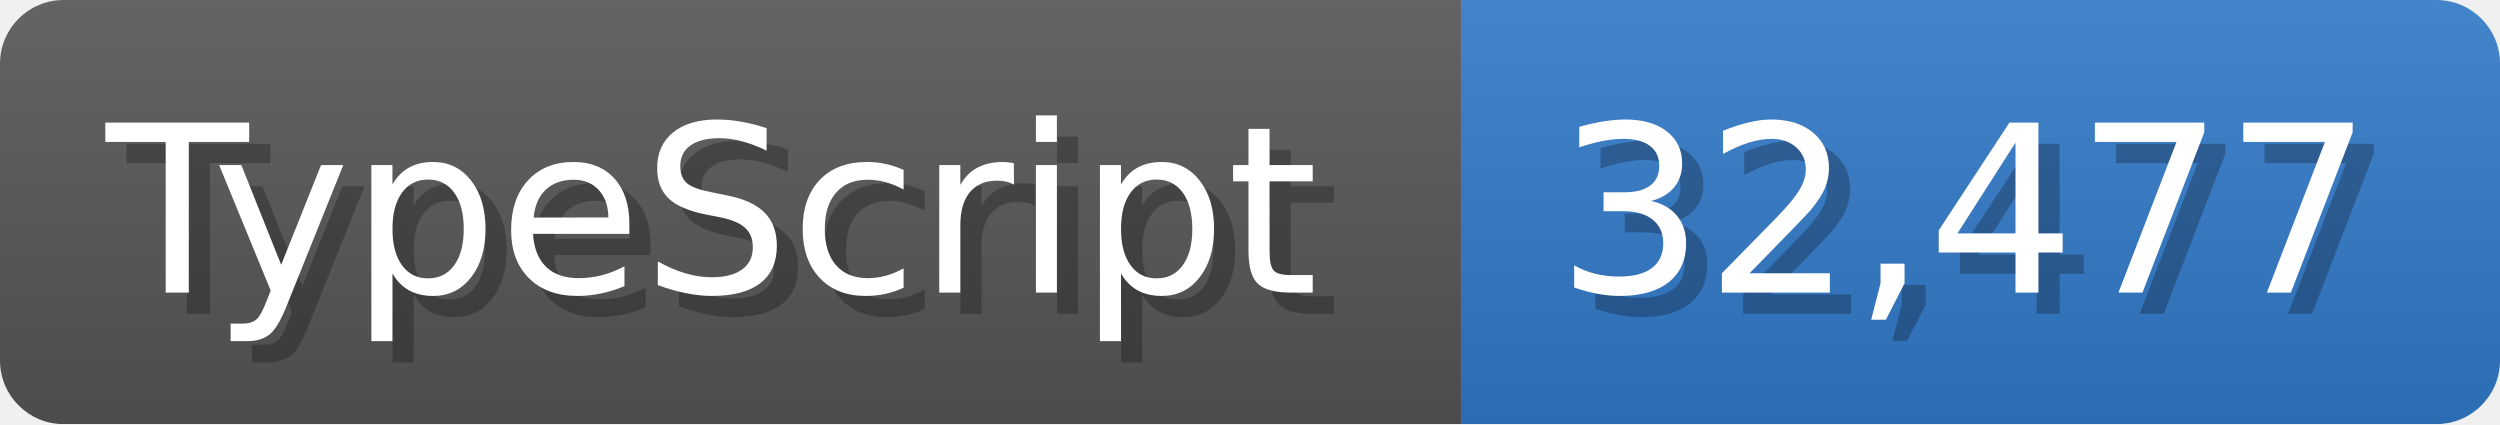
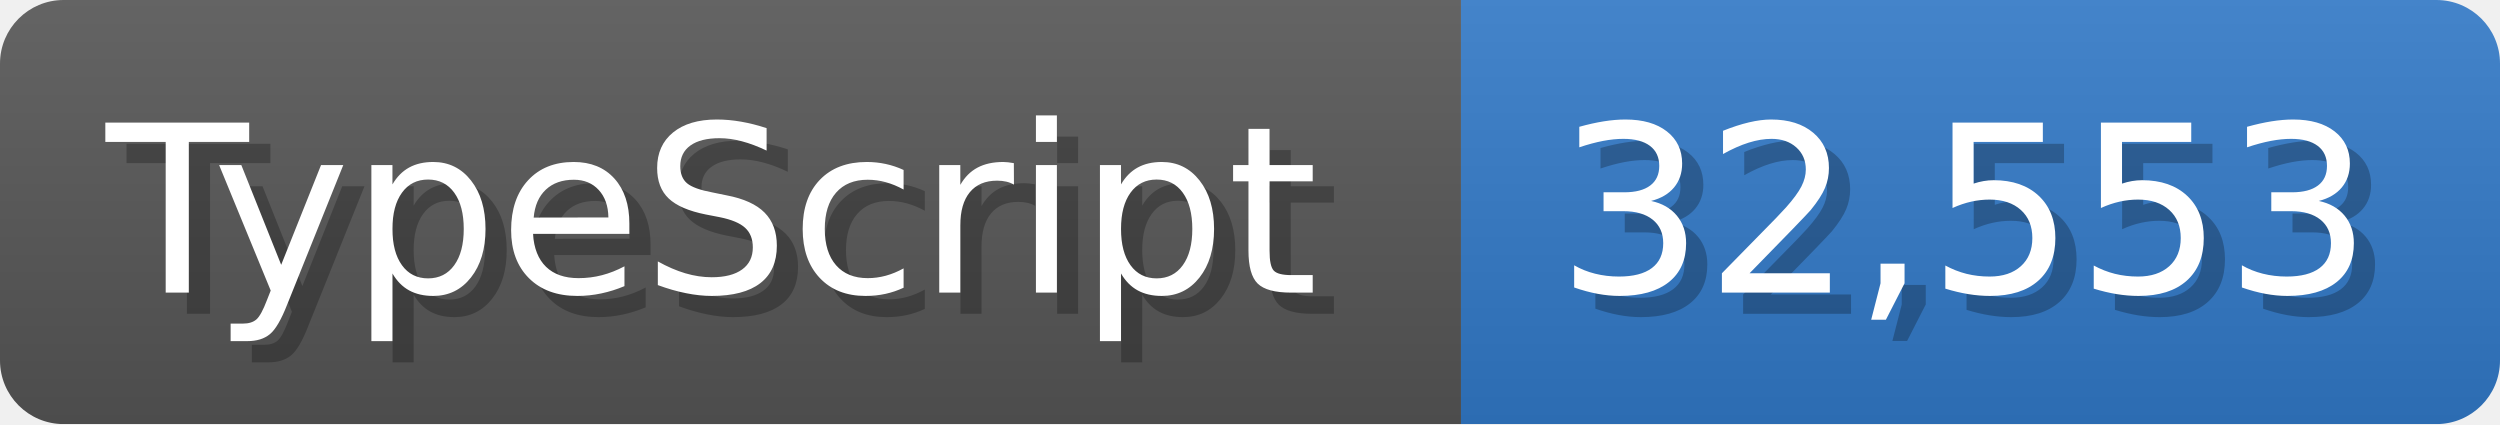
<svg xmlns="http://www.w3.org/2000/svg" width="117.9" height="20" viewBox="0 0 1179 200">
  <linearGradient id="a" x2="0" y2="100%">
    <stop offset="0" stop-opacity=".1" stop-color="#EEE" />
    <stop offset="1" stop-opacity=".1" />
  </linearGradient>
  <mask id="m">
    <rect width="1179" height="200" rx="30" fill="#FFF" />
  </mask>
  <g mask="url(#m)">
    <rect width="689" height="200" fill="#555" />
    <rect width="490" height="200" fill="#3178c6" x="689" />
    <rect width="1179" height="200" fill="url(#a)" />
  </g>
  <g fill="#fff" text-anchor="start" font-family="Verdana,DejaVu Sans,sans-serif" font-size="110">
    <text x="60" y="148" textLength="589" fill="#000" opacity="0.25">TypeScript</text>
    <text x="50" y="138" textLength="589">TypeScript</text>
-     <text x="744" y="148" textLength="390" fill="#000" opacity="0.25">32,477</text>
-     <text x="734" y="138" textLength="390">32,477</text>
+     <text x="744" y="148" textLength="390" fill="#000" opacity="0.25">32,553</text>
+     <text x="734" y="138" textLength="390">32,553</text>
  </g>
</svg>
